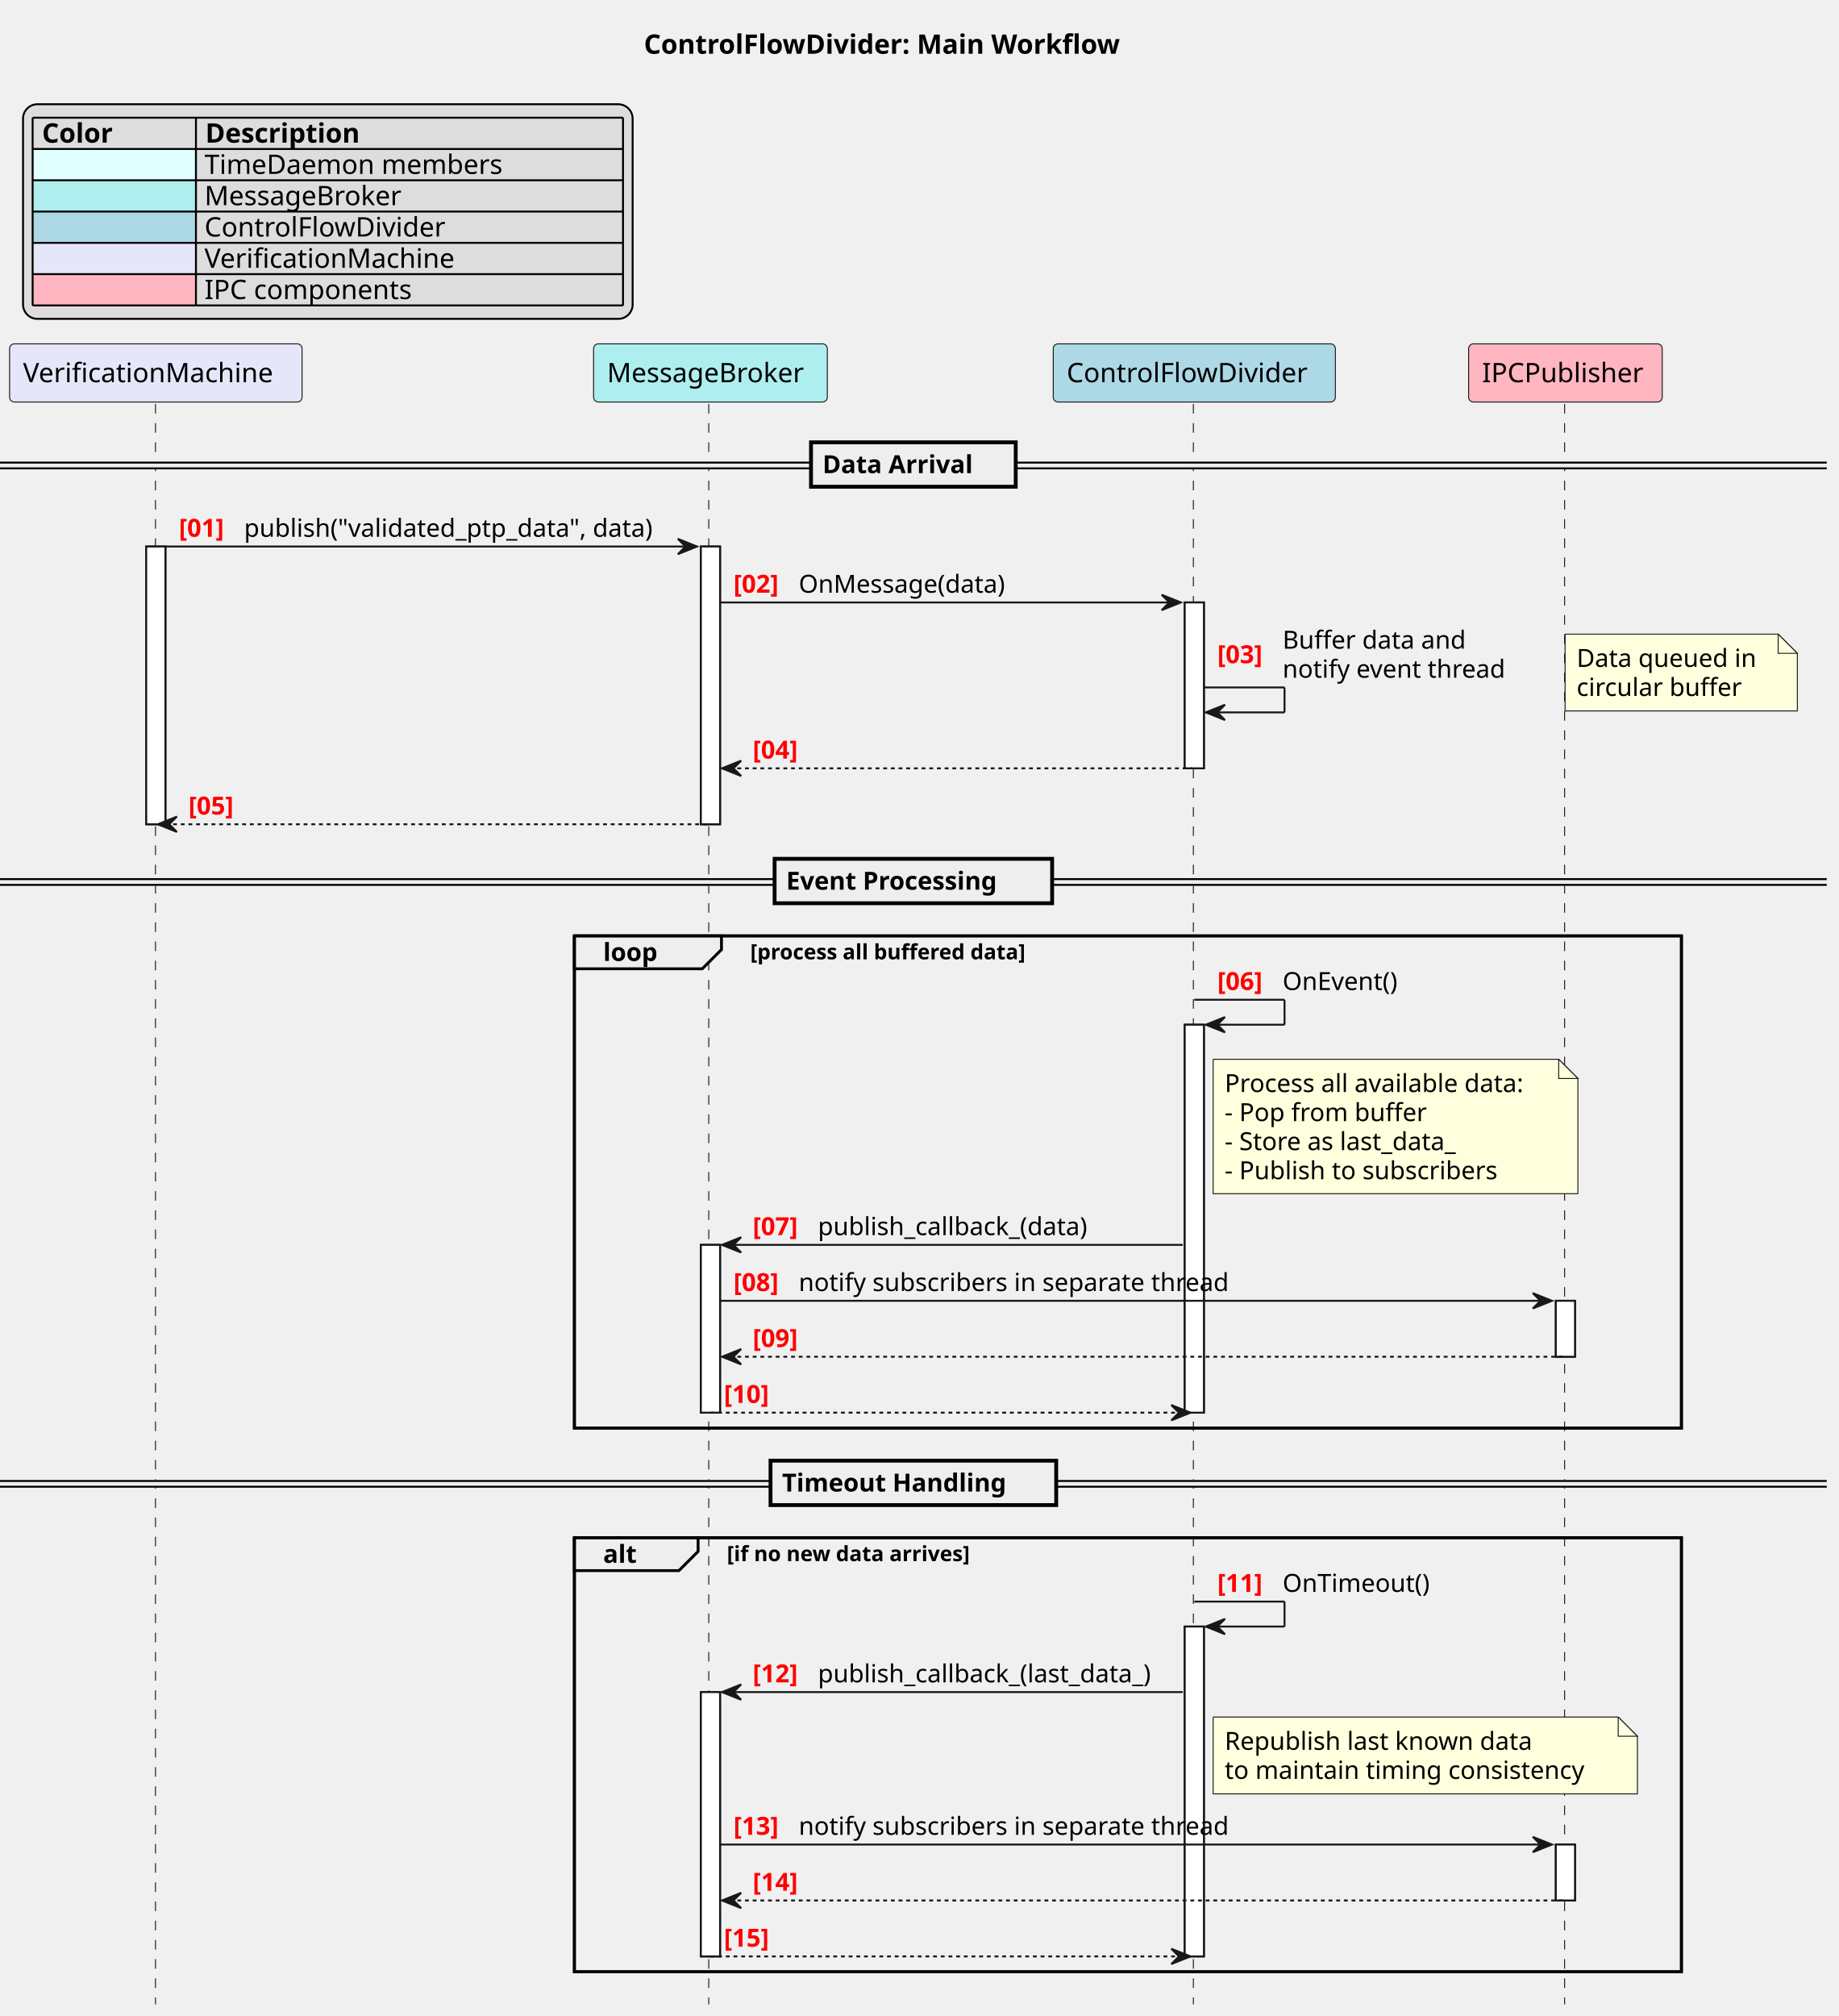
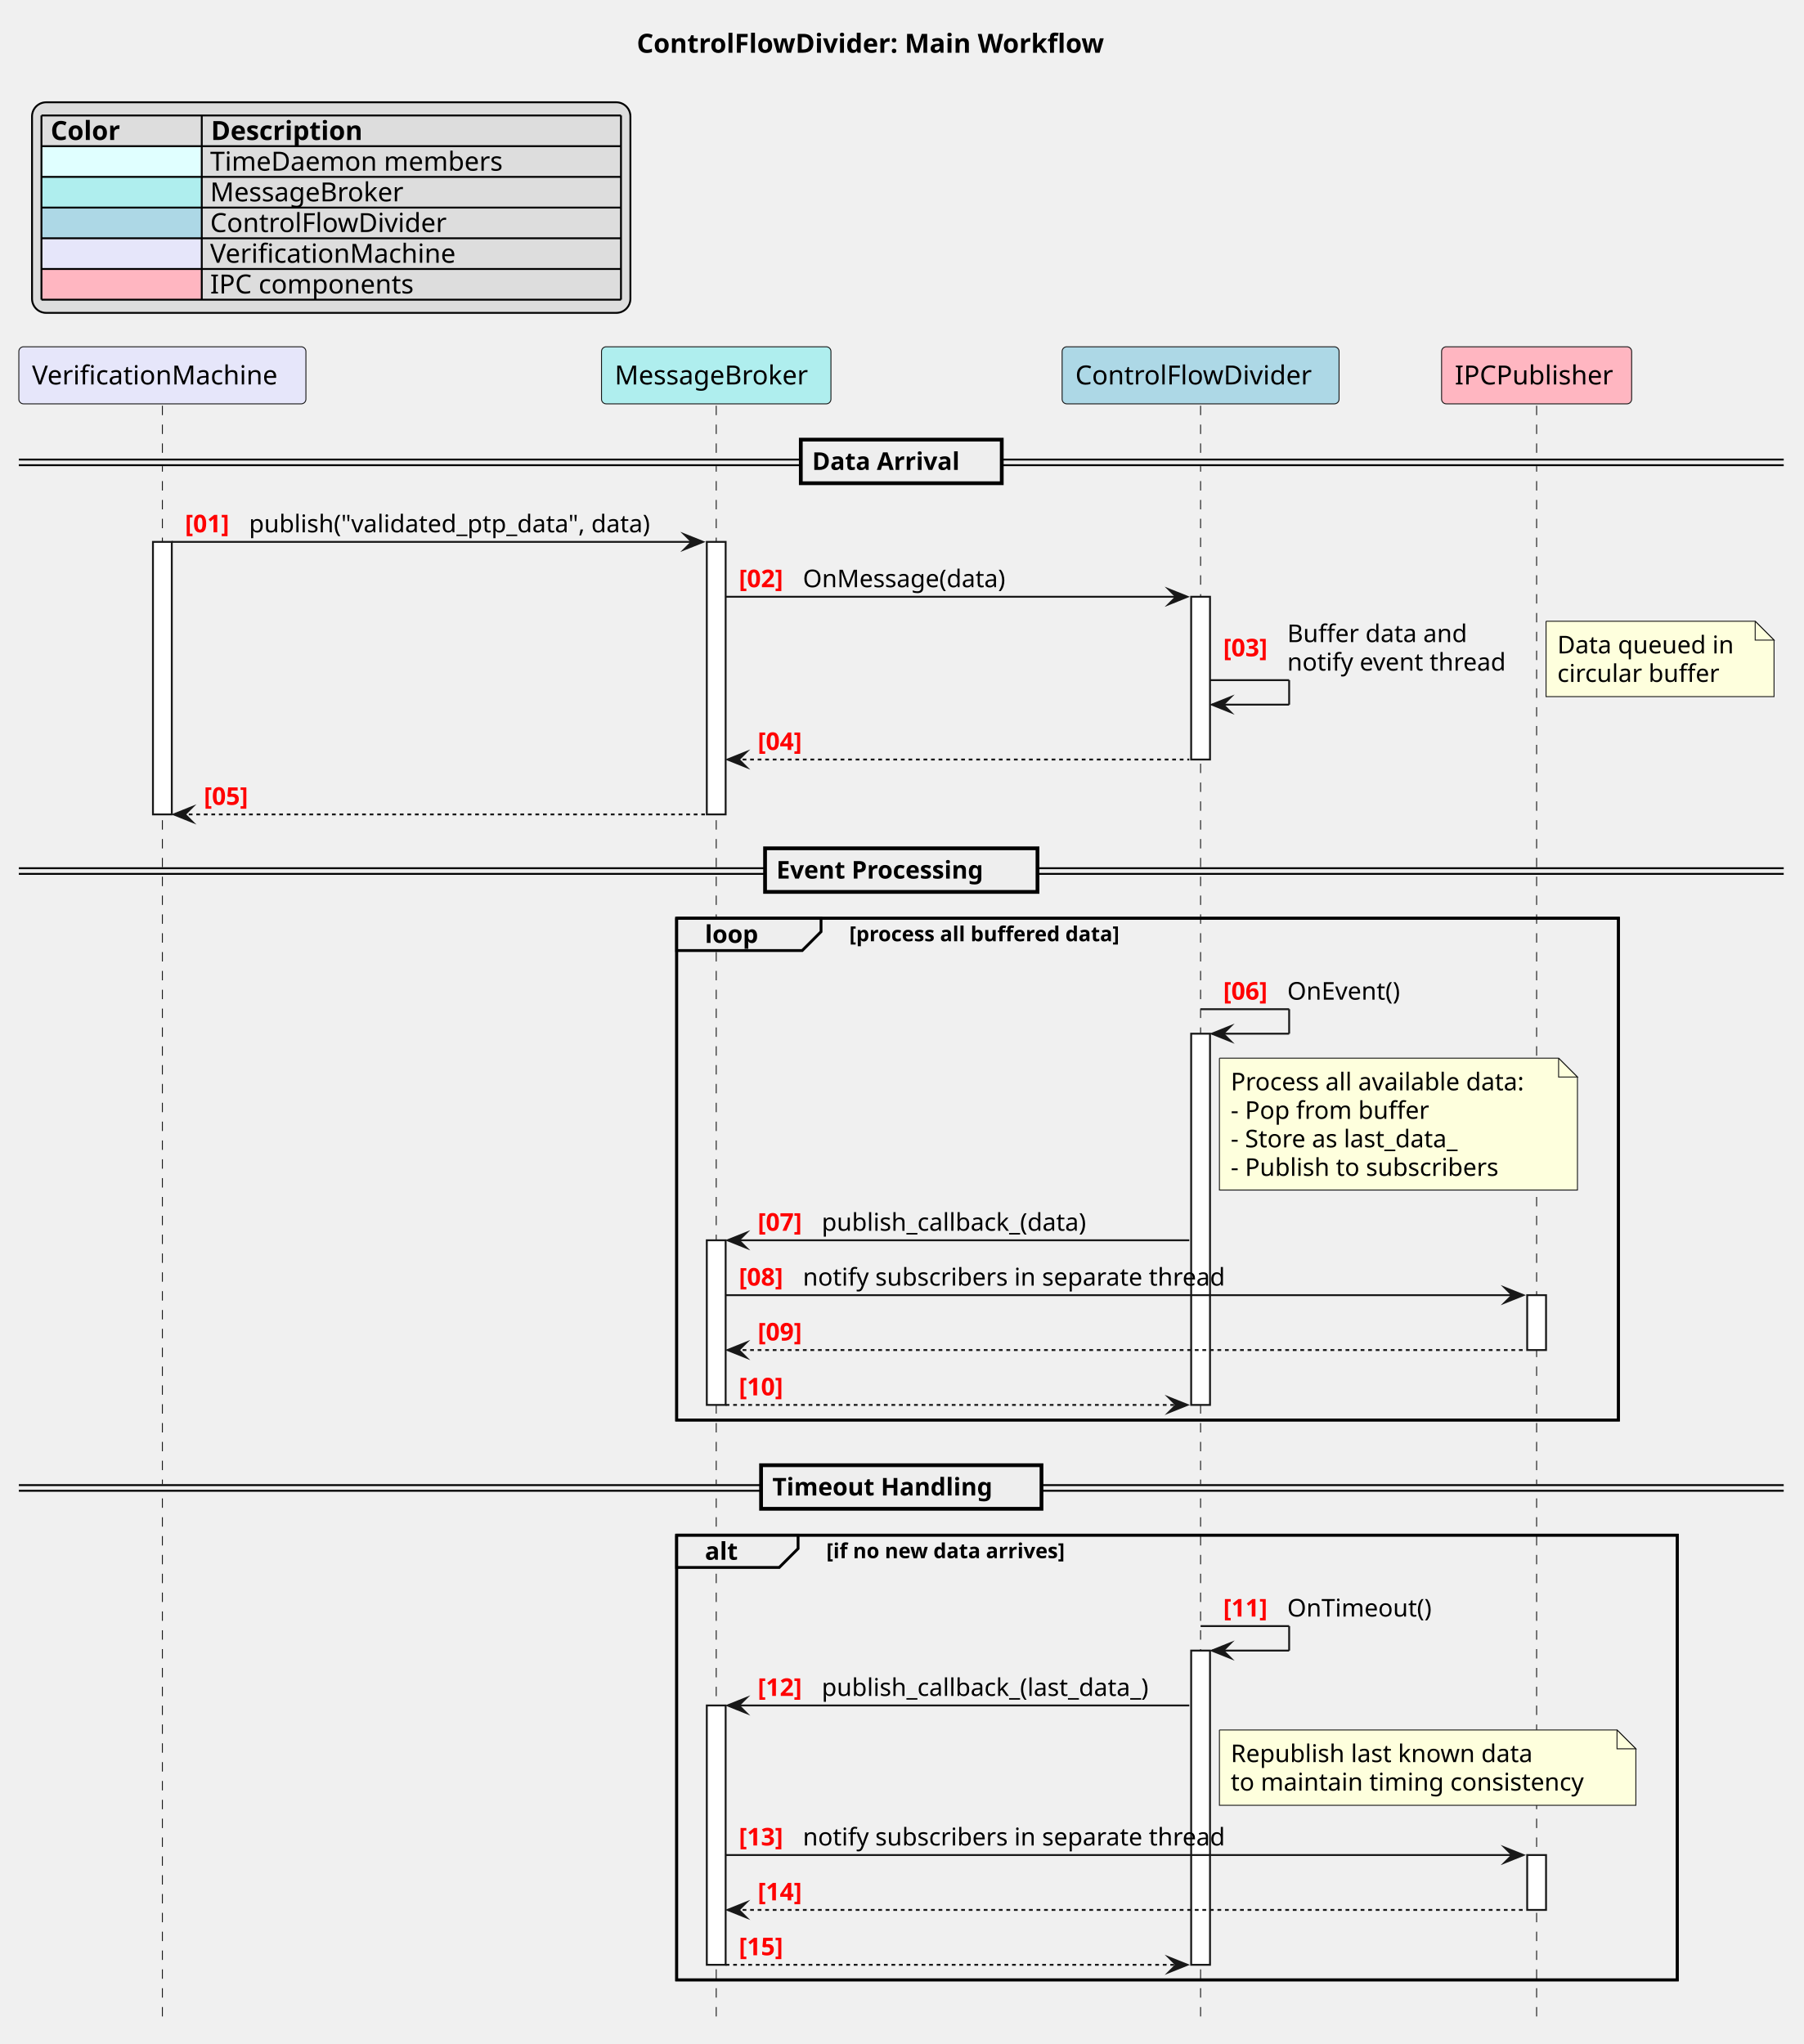
- <svg xmlns="http://www.w3.org/2000/svg" contentStyleType="text/css" data-diagram-type="SEQUENCE" height="1050px" preserveAspectRatio="none" style="width:958px;height:1050px;background:#FFFFFF;" version="1.1" viewBox="0 0 958 1050" width="958px" zoomAndPan="magnify">
+ <svg xmlns="http://www.w3.org/2000/svg" version="1.1" data-diagram-type="SEQUENCE" style="width:957px;height:1085px;background:#FFFFFF;" width="957px" height="1085px" viewBox="0 0 957 1085" zoomAndPan="magnify" preserveAspectRatio="none" contentStyleType="text/css">
  <defs />
-   <g>
-     <text fill="#000000" font-family="sans-serif" font-size="14" font-weight="bold" lengthAdjust="spacing" textLength="279.761" x="335.437" y="27.995">ControlFlowDivider: Main Workflow</text>
-     <g>
-       <rect fill="#FFFFFF" height="144.664" style="stroke:#181818;stroke-width:1;" width="10" x="76.176" y="284.641" />
-     </g>
-     <g>
-       <rect fill="#FFFFFF" height="144.664" style="stroke:#181818;stroke-width:1;" width="10" x="365.109" y="284.641" />
-     </g>
-     <g>
-       <rect fill="#FFFFFF" height="87.398" style="stroke:#181818;stroke-width:1;" width="10" x="365.109" y="648.367" />
-     </g>
-     <g>
-       <rect fill="#FFFFFF" height="137.664" style="stroke:#181818;stroke-width:1;" width="10" x="365.109" y="881.297" />
-     </g>
-     <g>
-       <rect fill="#FFFFFF" height="86.398" style="stroke:#181818;stroke-width:1;" width="10" x="617.167" y="313.773" />
-     </g>
-     <g>
-       <rect fill="#FFFFFF" height="202.062" style="stroke:#181818;stroke-width:1;" width="10" x="617.167" y="533.703" />
-     </g>
-     <g>
-       <rect fill="#FFFFFF" height="171.797" style="stroke:#181818;stroke-width:1;" width="10" x="617.167" y="847.164" />
-     </g>
-     <g>
-       <rect fill="#FFFFFF" height="29.133" style="stroke:#181818;stroke-width:1;" width="10" x="810.5" y="677.5" />
-     </g>
-     <g>
-       <rect fill="#FFFFFF" height="29.133" style="stroke:#181818;stroke-width:1;" width="10" x="810.5" y="960.695" />
-     </g>
-     <rect fill="transparent" height="256.328" style="stroke:#000000;stroke-width:1.5;" width="576.704" x="299.228" y="487.438" />
-     <rect fill="transparent" height="226.062" style="stroke:#000000;stroke-width:1.5;" width="576.704" x="299.228" y="800.898" />
-     <g>
-       <rect fill="transparent" height="833.586" width="8" x="77.176" y="210.375" />
-       <line style="stroke:#181818;stroke-width:0.5;stroke-dasharray:5.0,5.0;" x1="81" x2="81" y1="210.375" y2="1043.961" />
-     </g>
-     <g>
-       <rect fill="transparent" height="833.586" width="8" x="366.109" y="210.375" />
-       <line style="stroke:#181818;stroke-width:0.5;stroke-dasharray:5.0,5.0;" x1="369.228" x2="369.228" y1="210.375" y2="1043.961" />
-     </g>
-     <g>
-       <rect fill="transparent" height="833.586" width="8" x="618.167" y="210.375" />
-       <line style="stroke:#181818;stroke-width:0.5;stroke-dasharray:5.0,5.0;" x1="621.681" x2="621.681" y1="210.375" y2="1043.961" />
-     </g>
-     <g>
-       <rect fill="transparent" height="833.586" width="8" x="811.5" y="210.375" />
-       <line style="stroke:#181818;stroke-width:0.5;stroke-dasharray:5.0,5.0;" x1="815.068" x2="815.068" y1="210.375" y2="1043.961" />
-     </g>
-     <rect fill="#E6E6FA" height="30.297" rx="2.5" ry="2.5" style="stroke:#181818;stroke-width:0.5;" width="152.352" x="5" y="179.078" />
-     <text fill="#000000" font-family="sans-serif" font-size="14" lengthAdjust="spacing" textLength="138.352" x="12" y="199.073">VerificationMachine</text>
-     <rect fill="#AFEEEE" height="30.297" rx="2.5" ry="2.5" style="stroke:#181818;stroke-width:0.5;" width="121.762" x="309.228" y="179.078" />
-     <text fill="#000000" font-family="sans-serif" font-size="14" lengthAdjust="spacing" textLength="107.762" x="316.228" y="199.073">MessageBroker</text>
-     <rect fill="#ADD8E6" height="30.297" rx="2.5" ry="2.5" style="stroke:#181818;stroke-width:0.5;" width="146.973" x="548.681" y="179.078" />
-     <text fill="#000000" font-family="sans-serif" font-size="14" lengthAdjust="spacing" textLength="132.973" x="555.681" y="199.073">ControlFlowDivider</text>
-     <rect fill="#FFB6C1" height="30.297" rx="2.5" ry="2.5" style="stroke:#181818;stroke-width:0.5;" width="100.864" x="765.068" y="179.078" />
-     <text fill="#000000" font-family="sans-serif" font-size="14" lengthAdjust="spacing" textLength="86.864" x="772.068" y="199.073">IPCPublisher</text>
-     <g>
-       <rect fill="#FFFFFF" height="144.664" style="stroke:#181818;stroke-width:1;" width="10" x="76.176" y="284.641" />
-     </g>
-     <g>
-       <rect fill="#FFFFFF" height="144.664" style="stroke:#181818;stroke-width:1;" width="10" x="365.109" y="284.641" />
-     </g>
-     <g>
-       <rect fill="#FFFFFF" height="87.398" style="stroke:#181818;stroke-width:1;" width="10" x="365.109" y="648.367" />
-     </g>
-     <g>
-       <rect fill="#FFFFFF" height="137.664" style="stroke:#181818;stroke-width:1;" width="10" x="365.109" y="881.297" />
-     </g>
-     <g>
-       <rect fill="#FFFFFF" height="86.398" style="stroke:#181818;stroke-width:1;" width="10" x="617.167" y="313.773" />
-     </g>
-     <g>
-       <rect fill="#FFFFFF" height="202.062" style="stroke:#181818;stroke-width:1;" width="10" x="617.167" y="533.703" />
-     </g>
-     <g>
-       <rect fill="#FFFFFF" height="171.797" style="stroke:#181818;stroke-width:1;" width="10" x="617.167" y="847.164" />
-     </g>
-     <g>
-       <rect fill="#FFFFFF" height="29.133" style="stroke:#181818;stroke-width:1;" width="10" x="810.5" y="677.5" />
-     </g>
-     <g>
-       <rect fill="#FFFFFF" height="29.133" style="stroke:#181818;stroke-width:1;" width="10" x="810.5" y="960.695" />
-     </g>
-     <rect fill="#EEEEEE" height="3" style="stroke:#EEEEEE;stroke-width:1;" width="951.635" x="0" y="240.941" />
-     <line style="stroke:#000000;stroke-width:1;" x1="0" x2="951.635" y1="240.941" y2="240.941" />
-     <line style="stroke:#000000;stroke-width:1;" x1="0" x2="951.635" y1="243.941" y2="243.941" />
-     <rect fill="#EEEEEE" height="23.133" style="stroke:#000000;stroke-width:2;" width="106.644" x="422.495" y="230.375" />
-     <text fill="#000000" font-family="sans-serif" font-size="13" font-weight="bold" lengthAdjust="spacing" textLength="88.118" x="428.495" y="246.442">Data Arrival</text>
-     <polygon fill="#181818" points="353.109,280.641,363.109,284.641,353.109,288.641,357.109,284.641" style="stroke:#181818;stroke-width:1;" />
-     <line style="stroke:#181818;stroke-width:1;" x1="86.176" x2="359.109" y1="284.641" y2="284.641" />
-     <text fill="#FF0000" font-family="sans-serif" font-size="13" font-weight="bold" lengthAdjust="spacing" textLength="29.974" x="93.176" y="279.575">[01]</text>
-     <text fill="#000000" font-family="sans-serif" font-size="13" lengthAdjust="spacing" textLength="230.959" x="127.15" y="279.575">publish("validated_ptp_data", data)</text>
-     <polygon fill="#181818" points="605.167,309.773,615.167,313.773,605.167,317.773,609.167,313.773" style="stroke:#181818;stroke-width:1;" />
-     <line style="stroke:#181818;stroke-width:1;" x1="375.109" x2="611.167" y1="313.773" y2="313.773" />
-     <text fill="#FF0000" font-family="sans-serif" font-size="13" font-weight="bold" lengthAdjust="spacing" textLength="29.974" x="382.109" y="308.707">[02]</text>
-     <text fill="#000000" font-family="sans-serif" font-size="13" lengthAdjust="spacing" textLength="114.874" x="416.083" y="308.707">OnMessage(data)</text>
-     <line style="stroke:#181818;stroke-width:1;" x1="627.167" x2="669.167" y1="358.039" y2="358.039" />
-     <line style="stroke:#181818;stroke-width:1;" x1="669.167" x2="669.167" y1="358.039" y2="371.039" />
-     <line style="stroke:#181818;stroke-width:1;" x1="628.167" x2="669.167" y1="371.039" y2="371.039" />
-     <polygon fill="#181818" points="638.167,367.039,628.167,371.039,638.167,375.039,634.167,371.039" style="stroke:#181818;stroke-width:1;" />
-     <text fill="#FF0000" font-family="sans-serif" font-size="13" font-weight="bold" lengthAdjust="spacing" textLength="29.974" x="634.167" y="345.407">[03]</text>
-     <text fill="#000000" font-family="sans-serif" font-size="13" lengthAdjust="spacing" textLength="101.658" x="668.141" y="337.84">Buffer data and</text>
-     <text fill="#000000" font-family="sans-serif" font-size="13" lengthAdjust="spacing" textLength="125.36" x="668.141" y="352.973">notify event thread</text>
-     <path d="M815.333,330.273 L815.333,370.273 L936.333,370.273 L936.333,340.273 L926.333,330.273 L815.333,330.273 " fill="#FEFFDD" style="stroke:#181818;stroke-width:0.5;" />
-     <path d="M926.333,330.273 L926.333,340.273 L936.333,340.273 L926.333,330.273 " fill="#FEFFDD" style="stroke:#181818;stroke-width:0.5;" />
-     <text fill="#000000" font-family="sans-serif" font-size="13" lengthAdjust="spacing" textLength="100.134" x="821.333" y="347.34">Data queued in</text>
-     <text fill="#000000" font-family="sans-serif" font-size="13" lengthAdjust="spacing" textLength="91.533" x="821.333" y="362.473">circular buffer</text>
-     <polygon fill="#181818" points="386.109,396.172,376.109,400.172,386.109,404.172,382.109,400.172" style="stroke:#181818;stroke-width:1;" />
-     <line style="stroke:#181818;stroke-width:1;stroke-dasharray:2.0,2.0;" x1="380.109" x2="621.167" y1="400.172" y2="400.172" />
-     <text fill="#FF0000" font-family="sans-serif" font-size="13" font-weight="bold" lengthAdjust="spacing" textLength="29.974" x="392.109" y="395.106">[04]</text>
-     <text fill="#000000" font-family="sans-serif" font-size="13" lengthAdjust="spacing" textLength="4.132" x="426.083" y="395.106"> </text>
-     <polygon fill="#181818" points="92.176,425.305,82.176,429.305,92.176,433.305,88.176,429.305" style="stroke:#181818;stroke-width:1;" />
-     <line style="stroke:#181818;stroke-width:1;stroke-dasharray:2.0,2.0;" x1="86.176" x2="369.109" y1="429.305" y2="429.305" />
-     <text fill="#FF0000" font-family="sans-serif" font-size="13" font-weight="bold" lengthAdjust="spacing" textLength="29.974" x="98.176" y="424.239">[05]</text>
-     <text fill="#000000" font-family="sans-serif" font-size="13" lengthAdjust="spacing" textLength="4.132" x="132.15" y="424.239"> </text>
-     <rect fill="#EEEEEE" height="3" style="stroke:#EEEEEE;stroke-width:1;" width="951.635" x="0" y="457.871" />
-     <line style="stroke:#000000;stroke-width:1;" x1="0" x2="951.635" y1="457.871" y2="457.871" />
-     <line style="stroke:#000000;stroke-width:1;" x1="0" x2="951.635" y1="460.871" y2="460.871" />
-     <rect fill="#EEEEEE" height="23.133" style="stroke:#000000;stroke-width:2;" width="144.578" x="403.529" y="447.305" />
-     <text fill="#000000" font-family="sans-serif" font-size="13" font-weight="bold" lengthAdjust="spacing" textLength="126.052" x="409.529" y="463.372">Event Processing</text>
-     <path d="M299.228,487.438 L375.853,487.438 L375.853,494.57 L365.853,504.57 L299.228,504.57 L299.228,487.438 " fill="#EEEEEE" style="stroke:#000000;stroke-width:1.5;" />
-     <rect fill="transparent" height="256.328" style="stroke:#000000;stroke-width:1.5;" width="576.704" x="299.228" y="487.438" />
-     <text fill="#000000" font-family="sans-serif" font-size="13" font-weight="bold" lengthAdjust="spacing" textLength="31.624" x="314.228" y="500.504">loop</text>
-     <text fill="#000000" font-family="sans-serif" font-size="11" font-weight="bold" lengthAdjust="spacing" textLength="165.913" x="390.853" y="499.648">[process all buffered data]</text>
-     <line style="stroke:#181818;stroke-width:1;" x1="622.167" x2="669.167" y1="520.703" y2="520.703" />
-     <line style="stroke:#181818;stroke-width:1;" x1="669.167" x2="669.167" y1="520.703" y2="533.703" />
-     <line style="stroke:#181818;stroke-width:1;" x1="628.167" x2="669.167" y1="533.703" y2="533.703" />
-     <polygon fill="#181818" points="638.167,529.703,628.167,533.703,638.167,537.703,634.167,533.703" style="stroke:#181818;stroke-width:1;" />
-     <text fill="#FF0000" font-family="sans-serif" font-size="13" font-weight="bold" lengthAdjust="spacing" textLength="29.974" x="634.167" y="515.637">[06]</text>
-     <text fill="#000000" font-family="sans-serif" font-size="13" lengthAdjust="spacing" textLength="65.857" x="668.141" y="515.637">OnEvent()</text>
-     <path d="M632,551.703 L632,621.703 L822,621.703 L822,561.703 L812,551.703 L632,551.703 " fill="#FEFFDD" style="stroke:#181818;stroke-width:0.5;" />
-     <path d="M812,551.703 L812,561.703 L822,561.703 L812,551.703 " fill="#FEFFDD" style="stroke:#181818;stroke-width:0.5;" />
-     <text fill="#000000" font-family="sans-serif" font-size="13" lengthAdjust="spacing" textLength="169.755" x="638" y="568.77">Process all available data:</text>
-     <text fill="#000000" font-family="sans-serif" font-size="13" lengthAdjust="spacing" textLength="110.659" x="638" y="583.903">- Pop from buffer</text>
-     <text fill="#000000" font-family="sans-serif" font-size="13" lengthAdjust="spacing" textLength="132.203" x="638" y="599.036">- Store as last_data_</text>
-     <text fill="#000000" font-family="sans-serif" font-size="13" lengthAdjust="spacing" textLength="151.214" x="638" y="614.168">- Publish to subscribers</text>
-     <polygon fill="#181818" points="386.109,644.367,376.109,648.367,386.109,652.367,382.109,648.367" style="stroke:#181818;stroke-width:1;" />
-     <line style="stroke:#181818;stroke-width:1;" x1="380.109" x2="616.167" y1="648.367" y2="648.367" />
-     <text fill="#FF0000" font-family="sans-serif" font-size="13" font-weight="bold" lengthAdjust="spacing" textLength="29.974" x="392.109" y="643.301">[07]</text>
-     <text fill="#000000" font-family="sans-serif" font-size="13" lengthAdjust="spacing" textLength="152.636" x="426.083" y="643.301">publish_callback_(data)</text>
-     <polygon fill="#181818" points="798.5,673.5,808.5,677.5,798.5,681.5,802.5,677.5" style="stroke:#181818;stroke-width:1;" />
-     <line style="stroke:#181818;stroke-width:1;" x1="375.109" x2="804.5" y1="677.5" y2="677.5" />
-     <text fill="#FF0000" font-family="sans-serif" font-size="13" font-weight="bold" lengthAdjust="spacing" textLength="29.974" x="382.109" y="672.434">[08]</text>
-     <text fill="#000000" font-family="sans-serif" font-size="13" lengthAdjust="spacing" textLength="240.354" x="416.083" y="672.434">notify subscribers in separate thread</text>
-     <polygon fill="#181818" points="386.109,702.633,376.109,706.633,386.109,710.633,382.109,706.633" style="stroke:#181818;stroke-width:1;" />
-     <line style="stroke:#181818;stroke-width:1;stroke-dasharray:2.0,2.0;" x1="380.109" x2="814.5" y1="706.633" y2="706.633" />
-     <text fill="#FF0000" font-family="sans-serif" font-size="13" font-weight="bold" lengthAdjust="spacing" textLength="29.974" x="392.109" y="701.567">[09]</text>
-     <text fill="#000000" font-family="sans-serif" font-size="13" lengthAdjust="spacing" textLength="4.132" x="426.083" y="701.567"> </text>
-     <polygon fill="#181818" points="610.167,731.766,620.167,735.766,610.167,739.766,614.167,735.766" style="stroke:#181818;stroke-width:1;" />
-     <line style="stroke:#181818;stroke-width:1;stroke-dasharray:2.0,2.0;" x1="370.109" x2="616.167" y1="735.766" y2="735.766" />
-     <text fill="#FF0000" font-family="sans-serif" font-size="13" font-weight="bold" lengthAdjust="spacing" textLength="29.974" x="377.109" y="730.7">[10]</text>
-     <text fill="#000000" font-family="sans-serif" font-size="13" lengthAdjust="spacing" textLength="4.132" x="411.083" y="730.7"> </text>
-     <rect fill="#EEEEEE" height="3" style="stroke:#EEEEEE;stroke-width:1;" width="951.635" x="0" y="771.332" />
-     <line style="stroke:#000000;stroke-width:1;" x1="0" x2="951.635" y1="771.332" y2="771.332" />
-     <line style="stroke:#000000;stroke-width:1;" x1="0" x2="951.635" y1="774.332" y2="774.332" />
-     <rect fill="#EEEEEE" height="23.133" style="stroke:#000000;stroke-width:2;" width="148.824" x="401.405" y="760.766" />
-     <text fill="#000000" font-family="sans-serif" font-size="13" font-weight="bold" lengthAdjust="spacing" textLength="130.298" x="407.405" y="776.832">Timeout Handling</text>
-     <path d="M299.228,800.898 L363.671,800.898 L363.671,808.031 L353.671,818.031 L299.228,818.031 L299.228,800.898 " fill="#EEEEEE" style="stroke:#000000;stroke-width:1.5;" />
-     <rect fill="transparent" height="226.062" style="stroke:#000000;stroke-width:1.5;" width="576.704" x="299.228" y="800.898" />
-     <text fill="#000000" font-family="sans-serif" font-size="13" font-weight="bold" lengthAdjust="spacing" textLength="19.443" x="314.228" y="813.965">alt</text>
-     <text fill="#000000" font-family="sans-serif" font-size="11" font-weight="bold" lengthAdjust="spacing" textLength="145.97" x="378.671" y="813.109">[if no new data arrives]</text>
-     <line style="stroke:#181818;stroke-width:1;" x1="622.167" x2="669.167" y1="834.164" y2="834.164" />
-     <line style="stroke:#181818;stroke-width:1;" x1="669.167" x2="669.167" y1="834.164" y2="847.164" />
-     <line style="stroke:#181818;stroke-width:1;" x1="628.167" x2="669.167" y1="847.164" y2="847.164" />
-     <polygon fill="#181818" points="638.167,843.164,628.167,847.164,638.167,851.164,634.167,847.164" style="stroke:#181818;stroke-width:1;" />
-     <text fill="#FF0000" font-family="sans-serif" font-size="13" font-weight="bold" lengthAdjust="spacing" textLength="29.974" x="634.167" y="829.098">[11]</text>
-     <text fill="#000000" font-family="sans-serif" font-size="13" lengthAdjust="spacing" textLength="82.12" x="668.141" y="829.098">OnTimeout()</text>
-     <polygon fill="#181818" points="386.109,877.297,376.109,881.297,386.109,885.297,382.109,881.297" style="stroke:#181818;stroke-width:1;" />
-     <line style="stroke:#181818;stroke-width:1;" x1="380.109" x2="616.167" y1="881.297" y2="881.297" />
-     <text fill="#FF0000" font-family="sans-serif" font-size="13" font-weight="bold" lengthAdjust="spacing" textLength="29.974" x="392.109" y="876.231">[12]</text>
-     <text fill="#000000" font-family="sans-serif" font-size="13" lengthAdjust="spacing" textLength="189.084" x="426.083" y="876.231">publish_callback_(last_data_)</text>
-     <path d="M632,894.297 L632,934.297 L853,934.297 L853,904.297 L843,894.297 L632,894.297 " fill="#FEFFDD" style="stroke:#181818;stroke-width:0.5;" />
-     <path d="M843,894.297 L843,904.297 L853,904.297 L843,894.297 " fill="#FEFFDD" style="stroke:#181818;stroke-width:0.5;" />
-     <text fill="#000000" font-family="sans-serif" font-size="13" lengthAdjust="spacing" textLength="171.73" x="638" y="911.364">Republish last known data</text>
-     <text fill="#000000" font-family="sans-serif" font-size="13" lengthAdjust="spacing" textLength="200.992" x="638" y="926.497">to maintain timing consistency</text>
-     <polygon fill="#181818" points="798.5,956.695,808.5,960.695,798.5,964.695,802.5,960.695" style="stroke:#181818;stroke-width:1;" />
-     <line style="stroke:#181818;stroke-width:1;" x1="375.109" x2="804.5" y1="960.695" y2="960.695" />
-     <text fill="#FF0000" font-family="sans-serif" font-size="13" font-weight="bold" lengthAdjust="spacing" textLength="29.974" x="382.109" y="955.629">[13]</text>
-     <text fill="#000000" font-family="sans-serif" font-size="13" lengthAdjust="spacing" textLength="240.354" x="416.083" y="955.629">notify subscribers in separate thread</text>
-     <polygon fill="#181818" points="386.109,985.828,376.109,989.828,386.109,993.828,382.109,989.828" style="stroke:#181818;stroke-width:1;" />
-     <line style="stroke:#181818;stroke-width:1;stroke-dasharray:2.0,2.0;" x1="380.109" x2="814.5" y1="989.828" y2="989.828" />
-     <text fill="#FF0000" font-family="sans-serif" font-size="13" font-weight="bold" lengthAdjust="spacing" textLength="29.974" x="392.109" y="984.762">[14]</text>
-     <text fill="#000000" font-family="sans-serif" font-size="13" lengthAdjust="spacing" textLength="4.132" x="426.083" y="984.762"> </text>
-     <polygon fill="#181818" points="610.167,1014.961,620.167,1018.961,610.167,1022.961,614.167,1018.961" style="stroke:#181818;stroke-width:1;" />
-     <line style="stroke:#181818;stroke-width:1;stroke-dasharray:2.0,2.0;" x1="370.109" x2="616.167" y1="1018.961" y2="1018.961" />
-     <text fill="#FF0000" font-family="sans-serif" font-size="13" font-weight="bold" lengthAdjust="spacing" textLength="29.974" x="377.109" y="1013.895">[15]</text>
-     <text fill="#000000" font-family="sans-serif" font-size="13" lengthAdjust="spacing" textLength="4.132" x="411.083" y="1013.895"> </text>
-     <rect fill="#DDDDDD" height="111.781" id="_legend" rx="7.5" ry="7.5" style="stroke:#000000;stroke-width:1;" width="317.562" x="12" y="54.297" />
-     <text fill="#000000" font-family="sans-serif" font-size="14" font-weight="bold" lengthAdjust="spacing" textLength="41.214" x="21.874" y="74.292">Color</text>
-     <text fill="#000000" font-family="sans-serif" font-size="14" font-weight="bold" lengthAdjust="spacing" textLength="90.549" x="106.954" y="74.292">Description</text>
-     <rect fill="#E0FFFF" height="16.297" style="stroke:transparent;stroke-width:1;" width="85.08" x="17" y="77.594" />
-     <text fill="#000000" font-family="sans-serif" font-size="14" lengthAdjust="spacing" textLength="13.351" x="17" y="90.589">   </text>
-     <text fill="#000000" font-family="sans-serif" font-size="14" lengthAdjust="spacing" textLength="164.63" x="106.53" y="90.589">TimeDaemon members</text>
-     <rect fill="#AFEEEE" height="16.297" style="stroke:transparent;stroke-width:1;" width="85.08" x="17" y="93.891" />
-     <text fill="#000000" font-family="sans-serif" font-size="14" lengthAdjust="spacing" textLength="4.45" x="17" y="106.886"> </text>
-     <text fill="#000000" font-family="sans-serif" font-size="14" lengthAdjust="spacing" textLength="107.762" x="106.53" y="106.886">MessageBroker</text>
-     <rect fill="#ADD8E6" height="16.297" style="stroke:transparent;stroke-width:1;" width="85.08" x="17" y="110.188" />
-     <text fill="#000000" font-family="sans-serif" font-size="14" lengthAdjust="spacing" textLength="13.351" x="17" y="123.183">   </text>
-     <text fill="#000000" font-family="sans-serif" font-size="14" lengthAdjust="spacing" textLength="132.973" x="106.53" y="123.183">ControlFlowDivider</text>
-     <rect fill="#E6E6FA" height="16.297" style="stroke:transparent;stroke-width:1;" width="85.08" x="17" y="126.484" />
-     <text fill="#000000" font-family="sans-serif" font-size="14" lengthAdjust="spacing" textLength="17.801" x="17" y="139.48">    </text>
-     <text fill="#000000" font-family="sans-serif" font-size="14" lengthAdjust="spacing" textLength="138.352" x="106.53" y="139.48">VerificationMachine</text>
-     <rect fill="#FFB6C1" height="16.297" style="stroke:transparent;stroke-width:1;" width="85.08" x="17" y="142.781" />
-     <text fill="#000000" font-family="sans-serif" font-size="14" lengthAdjust="spacing" textLength="13.351" x="17" y="155.776">   </text>
-     <text fill="#000000" font-family="sans-serif" font-size="14" lengthAdjust="spacing" textLength="113.292" x="106.53" y="155.776">IPC components</text>
-     <line style="stroke:#000000;stroke-width:1;" x1="17" x2="324.562" y1="61.297" y2="61.297" />
-     <line style="stroke:#000000;stroke-width:1;" x1="17" x2="324.562" y1="77.594" y2="77.594" />
-     <line style="stroke:#000000;stroke-width:1;" x1="17" x2="324.562" y1="93.891" y2="93.891" />
-     <line style="stroke:#000000;stroke-width:1;" x1="17" x2="324.562" y1="110.188" y2="110.188" />
-     <line style="stroke:#000000;stroke-width:1;" x1="17" x2="324.562" y1="126.484" y2="126.484" />
-     <line style="stroke:#000000;stroke-width:1;" x1="17" x2="324.562" y1="142.781" y2="142.781" />
-     <line style="stroke:#000000;stroke-width:1;" x1="17" x2="324.562" y1="159.078" y2="159.078" />
-     <line style="stroke:#000000;stroke-width:1;" x1="17" x2="17" y1="61.297" y2="159.078" />
-     <line style="stroke:#000000;stroke-width:1;" x1="102.08" x2="102.08" y1="61.297" y2="159.078" />
-     <line style="stroke:#000000;stroke-width:1;" x1="324.562" x2="324.562" y1="61.297" y2="159.078" />
+   <g font-family="sans-serif" lengthAdjust="spacing">
+     <g class="title" data-source-line="2">
+       <text x="337.937" y="27.995" fill="#000" font-size="14" textLength="279.761" font-weight="700">ControlFlowDivider: Main Workflow</text>
+     </g>
+     <g class="legend" data-source-line="8">
+       <rect x="17" y="54.297" width="317.563" height="111.781" fill="#DDD" style="stroke:#000;stroke-width:1;" rx="7.5" ry="7.5" />
+       <text x="26.874" y="74.292" fill="#000" font-size="14" textLength="41.214" font-weight="700">Color</text>
+       <text x="111.954" y="74.292" fill="#000" font-size="14" textLength="90.549" font-weight="700">Description</text>
+       <rect x="22" y="77.594" width="85.08" height="16.297" fill="#E0FFFF" style="stroke:none;" />
+       <text x="22" y="90.589" fill="#000" font-size="14" textLength="13.351">   </text>
+       <text x="111.53" y="90.589" fill="#000" font-size="14" textLength="164.63">TimeDaemon members</text>
+       <rect x="22" y="93.891" width="85.08" height="16.297" fill="#AFEEEE" style="stroke:none;" />
+       <text x="22" y="106.886" fill="#000" font-size="14"> </text>
+       <text x="111.53" y="106.886" fill="#000" font-size="14" textLength="107.762">MessageBroker</text>
+       <rect x="22" y="110.188" width="85.08" height="16.297" fill="#ADD8E6" style="stroke:none;" />
+       <text x="22" y="123.183" fill="#000" font-size="14" textLength="13.351">   </text>
+       <text x="111.53" y="123.183" fill="#000" font-size="14" textLength="132.973">ControlFlowDivider</text>
+       <rect x="22" y="126.484" width="85.08" height="16.297" fill="#E6E6FA" style="stroke:none;" />
+       <text x="22" y="139.479" fill="#000" font-size="14" textLength="17.801">    </text>
+       <text x="111.53" y="139.479" fill="#000" font-size="14" textLength="138.353">VerificationMachine</text>
+       <rect x="22" y="142.781" width="85.08" height="16.297" fill="#FFB6C1" style="stroke:none;" />
+       <text x="22" y="155.776" fill="#000" font-size="14" textLength="13.351">   </text>
+       <text x="111.53" y="155.776" fill="#000" font-size="14" textLength="113.292">IPC components</text>
+       <line x1="22" y1="61.297" x2="329.563" y2="61.297" style="stroke:#000;stroke-width:1;" />
+       <line x1="22" y1="77.594" x2="329.563" y2="77.594" style="stroke:#000;stroke-width:1;" />
+       <line x1="22" y1="93.891" x2="329.563" y2="93.891" style="stroke:#000;stroke-width:1;" />
+       <line x1="22" y1="110.188" x2="329.563" y2="110.188" style="stroke:#000;stroke-width:1;" />
+       <line x1="22" y1="126.484" x2="329.563" y2="126.484" style="stroke:#000;stroke-width:1;" />
+       <line x1="22" y1="142.781" x2="329.563" y2="142.781" style="stroke:#000;stroke-width:1;" />
+       <line x1="22" y1="159.078" x2="329.563" y2="159.078" style="stroke:#000;stroke-width:1;" />
+       <line x1="22" y1="61.297" x2="22" y2="159.078" style="stroke:#000;stroke-width:1;" />
+       <line x1="107.08" y1="61.297" x2="107.08" y2="159.078" style="stroke:#000;stroke-width:1;" />
+       <line x1="329.563" y1="61.297" x2="329.563" y2="159.078" style="stroke:#000;stroke-width:1;" />
+     </g>
+     <rect x="359.109" y="487.438" width="499.813" height="266.328" fill="none" style="stroke:#000;stroke-width:1.5;" />
+     <rect x="359.109" y="814.898" width="531.05" height="236.063" fill="none" style="stroke:#000;stroke-width:1.5;" />
+     <g class="participant-lifeline" data-qualified-name="vm" data-entity-uid="part1" id="part1-lifeline" data-source-line="17">
+       <g>
+         <rect x="82.676" y="215.375" width="8" height="859.586" fill="#000" fill-opacity="0" />
+         <line x1="86.176" y1="215.375" x2="86.176" y2="1074.961" style="stroke:#181818;stroke-width:0.5;stroke-dasharray:5,5;" />
+       </g>
+     </g>
+     <g>
+       <rect x="81.176" y="287.641" width="10" height="144.664" fill="#FFF" style="stroke:#181818;stroke-width:1;" />
+     </g>
+     <g class="participant-lifeline" data-qualified-name="broker" data-entity-uid="part2" id="part2-lifeline" data-source-line="18">
+       <g>
+         <rect x="376.609" y="215.375" width="8" height="859.586" fill="#000" fill-opacity="0" />
+         <line x1="380.109" y1="215.375" x2="380.109" y2="1074.961" style="stroke:#181818;stroke-width:0.5;stroke-dasharray:5,5;" />
+       </g>
+     </g>
+     <g>
+       <rect x="375.109" y="287.641" width="10" height="144.664" fill="#FFF" style="stroke:#181818;stroke-width:1;" />
+     </g>
+     <g>
+       <rect x="375.109" y="658.367" width="10" height="87.398" fill="#FFF" style="stroke:#181818;stroke-width:1;" />
+     </g>
+     <g>
+       <rect x="375.109" y="905.297" width="10" height="137.664" fill="#FFF" style="stroke:#181818;stroke-width:1;" />
+     </g>
+     <g class="participant-lifeline" data-qualified-name="cfd" data-entity-uid="part3" id="part3-lifeline" data-source-line="19">
+       <g>
+         <rect x="633.667" y="215.375" width="8" height="859.586" fill="#000" fill-opacity="0" />
+         <line x1="637.167" y1="215.375" x2="637.167" y2="1074.961" style="stroke:#181818;stroke-width:0.5;stroke-dasharray:5,5;" />
+       </g>
+     </g>
+     <g>
+       <rect x="632.167" y="316.773" width="10" height="86.398" fill="#FFF" style="stroke:#181818;stroke-width:1;" />
+     </g>
+     <g>
+       <rect x="632.167" y="548.703" width="10" height="197.063" fill="#FFF" style="stroke:#181818;stroke-width:1;" />
+     </g>
+     <g>
+       <rect x="632.167" y="876.164" width="10" height="166.797" fill="#FFF" style="stroke:#181818;stroke-width:1;" />
+     </g>
+     <g class="participant-lifeline" data-qualified-name="ipc" data-entity-uid="part4" id="part4-lifeline" data-source-line="20">
+       <g>
+         <rect x="812" y="215.375" width="8" height="859.586" fill="#000" fill-opacity="0" />
+         <line x1="815.5" y1="215.375" x2="815.5" y2="1074.961" style="stroke:#181818;stroke-width:0.5;stroke-dasharray:5,5;" />
+       </g>
+     </g>
+     <g>
+       <rect x="810.5" y="687.5" width="10" height="29.133" fill="#FFF" style="stroke:#181818;stroke-width:1;" />
+     </g>
+     <g>
+       <rect x="810.5" y="984.695" width="10" height="29.133" fill="#FFF" style="stroke:#181818;stroke-width:1;" />
+     </g>
+     <g class="participant participant-head" data-qualified-name="vm" data-entity-uid="part1" id="part1-head" data-source-line="17">
+       <rect x="10" y="184.078" width="152.353" height="30.297" fill="#E6E6FA" style="stroke:#181818;stroke-width:0.5;" rx="2.5" ry="2.5" />
+       <text x="17" y="204.073" fill="#000" font-size="14" textLength="138.353">VerificationMachine</text>
+     </g>
+     <g class="participant participant-head" data-qualified-name="broker" data-entity-uid="part2" id="part2-head" data-source-line="18">
+       <rect x="319.229" y="184.078" width="121.762" height="30.297" fill="#AFEEEE" style="stroke:#181818;stroke-width:0.5;" rx="2.5" ry="2.5" />
+       <text x="326.229" y="204.073" fill="#000" font-size="14" textLength="107.762">MessageBroker</text>
+     </g>
+     <g class="participant participant-head" data-qualified-name="cfd" data-entity-uid="part3" id="part3-head" data-source-line="19">
+       <rect x="563.681" y="184.078" width="146.973" height="30.297" fill="#ADD8E6" style="stroke:#181818;stroke-width:0.5;" rx="2.5" ry="2.5" />
+       <text x="570.681" y="204.073" fill="#000" font-size="14" textLength="132.973">ControlFlowDivider</text>
+     </g>
+     <g class="participant participant-head" data-qualified-name="ipc" data-entity-uid="part4" id="part4-head" data-source-line="20">
+       <rect x="765.068" y="184.078" width="100.864" height="30.297" fill="#FFB6C1" style="stroke:#181818;stroke-width:0.5;" rx="2.5" ry="2.5" />
+       <text x="772.068" y="204.073" fill="#000" font-size="14" textLength="86.864">IPCPublisher</text>
+     </g>
+     <rect x="10" y="243.941" width="936.635" height="3" fill="#EEE" style="stroke:#EEE;stroke-width:1;" />
+     <line x1="10" y1="243.941" x2="946.635" y2="243.941" style="stroke:#000;stroke-width:1;" />
+     <line x1="10" y1="246.941" x2="946.635" y2="246.941" style="stroke:#000;stroke-width:1;" />
+     <rect x="424.995" y="233.375" width="106.644" height="23.133" fill="#EEE" style="stroke:#000;stroke-width:2;" />
+     <text x="430.995" y="249.442" fill="#000" font-size="13" textLength="88.118" font-weight="700">Data Arrival</text>
+     <g class="message" data-entity-1="part1" data-entity-2="part2" id="msg1" data-source-line="24">
+       <polygon points="363.109,283.641,373.109,287.641,363.109,291.641,367.109,287.641" fill="#181818" style="stroke:#181818;stroke-width:1;stroke-linejoin:miter;stroke-miterlimit:10;" />
+       <line x1="91.176" y1="287.641" x2="369.109" y2="287.641" style="stroke:#181818;stroke-width:1;" />
+       <text x="98.176" y="282.575" fill="#F00" font-size="13" textLength="29.974" font-weight="700">[01]</text>
+       <text x="132.15" y="282.575" fill="#000" font-size="13" textLength="230.959">publish("validated_ptp_data", data)</text>
+     </g>
+     <g class="message" data-entity-1="part2" data-entity-2="part3" id="msg2" data-source-line="27">
+       <polygon points="620.167,312.773,630.167,316.773,620.167,320.773,624.167,316.773" fill="#181818" style="stroke:#181818;stroke-width:1;stroke-linejoin:miter;stroke-miterlimit:10;" />
+       <line x1="385.109" y1="316.773" x2="626.167" y2="316.773" style="stroke:#181818;stroke-width:1;" />
+       <text x="392.109" y="311.708" fill="#F00" font-size="13" textLength="29.974" font-weight="700">[02]</text>
+       <text x="426.083" y="311.708" fill="#000" font-size="13" textLength="114.874">OnMessage(data)</text>
+     </g>
+     <g class="message" data-entity-1="part3" data-entity-2="part3" id="msg3" data-source-line="30">
+       <line x1="642.167" y1="361.039" x2="684.167" y2="361.039" style="stroke:#181818;stroke-width:1;" />
+       <line x1="684.167" y1="361.039" x2="684.167" y2="374.039" style="stroke:#181818;stroke-width:1;" />
+       <line x1="643.167" y1="374.039" x2="684.167" y2="374.039" style="stroke:#181818;stroke-width:1;" />
+       <polygon points="653.167,370.039,643.167,374.039,653.167,378.039,649.167,374.039" fill="#181818" style="stroke:#181818;stroke-width:1;stroke-linejoin:miter;stroke-miterlimit:10;" />
+       <text x="649.167" y="348.407" fill="#F00" font-size="13" textLength="29.974" font-weight="700">[03]</text>
+       <text x="683.141" y="340.84" fill="#000" font-size="13" textLength="101.658">Buffer data and</text>
+       <text x="683.141" y="355.973" fill="#000" font-size="13" textLength="125.36">notify event thread</text>
+     </g>
+     <path d="M820.5,329.773 L820.5,369.773 L941.5,369.773 L941.5,339.773 L931.5,329.773 L820.5,329.773" style="stroke:#181818;stroke-width:0.5;" fill="#FEFFDD" />
+     <path d="M931.5,329.773 L931.5,339.773 L941.5,339.773 L931.5,329.773" style="stroke:#181818;stroke-width:0.5;" fill="#FEFFDD" />
+     <text x="826.5" y="346.84" fill="#000" font-size="13" textLength="100.134">Data queued in</text>
+     <text x="826.5" y="361.973" fill="#000" font-size="13" textLength="91.533">circular buffer</text>
+     <g class="message" data-entity-1="part3" data-entity-2="part2" id="msg4" data-source-line="36">
+       <polygon points="396.109,399.172,386.109,403.172,396.109,407.172,392.109,403.172" fill="#181818" style="stroke:#181818;stroke-width:1;stroke-linejoin:miter;stroke-miterlimit:10;" />
+       <line x1="390.109" y1="403.172" x2="631.167" y2="403.172" style="stroke:#181818;stroke-width:1;stroke-dasharray:2,2;" />
+       <text x="402.109" y="398.106" fill="#F00" font-size="13" textLength="29.974" font-weight="700">[04]</text>
+       <text x="436.083" y="398.106" fill="#000" font-size="13"> </text>
+     </g>
+     <g class="message" data-entity-1="part2" data-entity-2="part1" id="msg5" data-source-line="38">
+       <polygon points="102.176,428.305,92.176,432.305,102.176,436.305,98.176,432.305" fill="#181818" style="stroke:#181818;stroke-width:1;stroke-linejoin:miter;stroke-miterlimit:10;" />
+       <line x1="96.176" y1="432.305" x2="374.109" y2="432.305" style="stroke:#181818;stroke-width:1;stroke-dasharray:2,2;" />
+       <text x="108.176" y="427.239" fill="#F00" font-size="13" textLength="29.974" font-weight="700">[05]</text>
+       <text x="142.15" y="427.239" fill="#000" font-size="13"> </text>
+     </g>
+     <rect x="10" y="460.871" width="936.635" height="3" fill="#EEE" style="stroke:#EEE;stroke-width:1;" />
+     <line x1="10" y1="460.871" x2="946.635" y2="460.871" style="stroke:#000;stroke-width:1;" />
+     <line x1="10" y1="463.871" x2="946.635" y2="463.871" style="stroke:#000;stroke-width:1;" />
+     <rect x="406.029" y="450.305" width="144.578" height="23.133" fill="#EEE" style="stroke:#000;stroke-width:2;" />
+     <text x="412.029" y="466.372" fill="#000" font-size="13" textLength="126.052" font-weight="700">Event Processing</text>
+     <path d="M359.109,487.438 L435.733,487.438 L435.733,494.57 L425.733,504.57 L359.109,504.57 L359.109,487.438" style="stroke:#000;stroke-width:1.5;" fill="#EEE" />
+     <rect x="359.109" y="487.438" width="499.813" height="266.328" fill="none" style="stroke:#000;stroke-width:1.5;" />
+     <text x="374.109" y="500.504" fill="#000" font-size="13" textLength="31.624" font-weight="700">loop</text>
+     <text x="450.733" y="499.648" fill="#000" font-size="11" textLength="165.913" font-weight="700">[process all buffered data]</text>
+     <g class="message" data-entity-1="part3" data-entity-2="part3" id="msg6" data-source-line="45">
+       <line x1="637.167" y1="535.703" x2="684.167" y2="535.703" style="stroke:#181818;stroke-width:1;" />
+       <line x1="684.167" y1="535.703" x2="684.167" y2="548.703" style="stroke:#181818;stroke-width:1;" />
+       <line x1="643.167" y1="548.703" x2="684.167" y2="548.703" style="stroke:#181818;stroke-width:1;" />
+       <polygon points="653.167,544.703,643.167,548.703,653.167,552.703,649.167,548.703" fill="#181818" style="stroke:#181818;stroke-width:1;stroke-linejoin:miter;stroke-miterlimit:10;" />
+       <text x="649.167" y="530.637" fill="#F00" font-size="13" textLength="29.974" font-weight="700">[06]</text>
+       <text x="683.141" y="530.637" fill="#000" font-size="13" textLength="65.857">OnEvent()</text>
+     </g>
+     <path d="M647.167,561.703 L647.167,631.703 L837.167,631.703 L837.167,571.703 L827.167,561.703 L647.167,561.703" style="stroke:#181818;stroke-width:0.5;" fill="#FEFFDD" />
+     <path d="M827.167,561.703 L827.167,571.703 L837.167,571.703 L827.167,561.703" style="stroke:#181818;stroke-width:0.5;" fill="#FEFFDD" />
+     <text x="653.167" y="578.77" fill="#000" font-size="13" textLength="169.755">Process all available data:</text>
+     <text x="653.167" y="593.903" fill="#000" font-size="13" textLength="110.659">- Pop from buffer</text>
+     <text x="653.167" y="609.036" fill="#000" font-size="13" textLength="132.203">- Store as last_data_</text>
+     <text x="653.167" y="624.168" fill="#000" font-size="13" textLength="151.214">- Publish to subscribers</text>
+     <g class="message" data-entity-1="part3" data-entity-2="part2" id="msg7" data-source-line="54">
+       <polygon points="396.109,654.367,386.109,658.367,396.109,662.367,392.109,658.367" fill="#181818" style="stroke:#181818;stroke-width:1;stroke-linejoin:miter;stroke-miterlimit:10;" />
+       <line x1="390.109" y1="658.367" x2="631.167" y2="658.367" style="stroke:#181818;stroke-width:1;" />
+       <text x="402.109" y="653.301" fill="#F00" font-size="13" textLength="29.974" font-weight="700">[07]</text>
+       <text x="436.083" y="653.301" fill="#000" font-size="13" textLength="152.636">publish_callback_(data)</text>
+     </g>
+     <g class="message" data-entity-1="part2" data-entity-2="part4" id="msg8" data-source-line="56">
+       <polygon points="798.5,683.5,808.5,687.5,798.5,691.5,802.5,687.5" fill="#181818" style="stroke:#181818;stroke-width:1;stroke-linejoin:miter;stroke-miterlimit:10;" />
+       <line x1="385.109" y1="687.5" x2="804.5" y2="687.5" style="stroke:#181818;stroke-width:1;" />
+       <text x="392.109" y="682.434" fill="#F00" font-size="13" textLength="29.974" font-weight="700">[08]</text>
+       <text x="426.083" y="682.434" fill="#000" font-size="13" textLength="240.354">notify subscribers in separate thread</text>
+     </g>
+     <g class="message" data-entity-1="part4" data-entity-2="part2" id="msg9" data-source-line="58">
+       <polygon points="396.109,712.633,386.109,716.633,396.109,720.633,392.109,716.633" fill="#181818" style="stroke:#181818;stroke-width:1;stroke-linejoin:miter;stroke-miterlimit:10;" />
+       <line x1="390.109" y1="716.633" x2="809.5" y2="716.633" style="stroke:#181818;stroke-width:1;stroke-dasharray:2,2;" />
+       <text x="402.109" y="711.567" fill="#F00" font-size="13" textLength="29.974" font-weight="700">[09]</text>
+       <text x="436.083" y="711.567" fill="#000" font-size="13"> </text>
+     </g>
+     <g class="message" data-entity-1="part2" data-entity-2="part3" id="msg10" data-source-line="60">
+       <polygon points="620.167,741.766,630.167,745.766,620.167,749.766,624.167,745.766" fill="#181818" style="stroke:#181818;stroke-width:1;stroke-linejoin:miter;stroke-miterlimit:10;" />
+       <line x1="385.109" y1="745.766" x2="626.167" y2="745.766" style="stroke:#181818;stroke-width:1;stroke-dasharray:2,2;" />
+       <text x="392.109" y="740.7" fill="#F00" font-size="13" textLength="29.974" font-weight="700">[10]</text>
+       <text x="426.083" y="740.7" fill="#000" font-size="13"> </text>
+     </g>
+     <rect x="10" y="788.332" width="936.635" height="3" fill="#EEE" style="stroke:#EEE;stroke-width:1;" />
+     <line x1="10" y1="788.332" x2="946.635" y2="788.332" style="stroke:#000;stroke-width:1;" />
+     <line x1="10" y1="791.332" x2="946.635" y2="791.332" style="stroke:#000;stroke-width:1;" />
+     <rect x="403.905" y="777.766" width="148.824" height="23.133" fill="#EEE" style="stroke:#000;stroke-width:2;" />
+     <text x="409.905" y="793.833" fill="#000" font-size="13" textLength="130.298" font-weight="700">Timeout Handling</text>
+     <path d="M359.109,814.898 L423.552,814.898 L423.552,822.031 L413.552,832.031 L359.109,832.031 L359.109,814.898" style="stroke:#000;stroke-width:1.5;" fill="#EEE" />
+     <rect x="359.109" y="814.898" width="531.05" height="236.063" fill="none" style="stroke:#000;stroke-width:1.5;" />
+     <text x="374.109" y="827.965" fill="#000" font-size="13" textLength="19.443" font-weight="700">alt</text>
+     <text x="438.552" y="827.109" fill="#000" font-size="11" textLength="145.97" font-weight="700">[if no new data arrives]</text>
+     <g class="message" data-entity-1="part3" data-entity-2="part3" id="msg11" data-source-line="68">
+       <line x1="637.167" y1="863.164" x2="684.167" y2="863.164" style="stroke:#181818;stroke-width:1;" />
+       <line x1="684.167" y1="863.164" x2="684.167" y2="876.164" style="stroke:#181818;stroke-width:1;" />
+       <line x1="643.167" y1="876.164" x2="684.167" y2="876.164" style="stroke:#181818;stroke-width:1;" />
+       <polygon points="653.167,872.164,643.167,876.164,653.167,880.164,649.167,876.164" fill="#181818" style="stroke:#181818;stroke-width:1;stroke-linejoin:miter;stroke-miterlimit:10;" />
+       <text x="649.167" y="858.098" fill="#F00" font-size="13" textLength="29.974" font-weight="700">[11]</text>
+       <text x="683.141" y="858.098" fill="#000" font-size="13" textLength="82.12">OnTimeout()</text>
+     </g>
+     <g class="message" data-entity-1="part3" data-entity-2="part2" id="msg12" data-source-line="70">
+       <polygon points="396.109,901.297,386.109,905.297,396.109,909.297,392.109,905.297" fill="#181818" style="stroke:#181818;stroke-width:1;stroke-linejoin:miter;stroke-miterlimit:10;" />
+       <line x1="390.109" y1="905.297" x2="631.167" y2="905.297" style="stroke:#181818;stroke-width:1;" />
+       <text x="402.109" y="900.231" fill="#F00" font-size="13" textLength="29.974" font-weight="700">[12]</text>
+       <text x="436.083" y="900.231" fill="#000" font-size="13" textLength="189.084">publish_callback_(last_data_)</text>
+     </g>
+     <path d="M647.167,918.297 L647.167,958.297 L868.167,958.297 L868.167,928.297 L858.167,918.297 L647.167,918.297" style="stroke:#181818;stroke-width:0.5;" fill="#FEFFDD" />
+     <path d="M858.167,918.297 L858.167,928.297 L868.167,928.297 L858.167,918.297" style="stroke:#181818;stroke-width:0.5;" fill="#FEFFDD" />
+     <text x="653.167" y="935.364" fill="#000" font-size="13" textLength="171.729">Republish last known data</text>
+     <text x="653.167" y="950.497" fill="#000" font-size="13" textLength="200.992">to maintain timing consistency</text>
+     <g class="message" data-entity-1="part2" data-entity-2="part4" id="msg13" data-source-line="76">
+       <polygon points="798.5,980.695,808.5,984.695,798.5,988.695,802.5,984.695" fill="#181818" style="stroke:#181818;stroke-width:1;stroke-linejoin:miter;stroke-miterlimit:10;" />
+       <line x1="385.109" y1="984.695" x2="804.5" y2="984.695" style="stroke:#181818;stroke-width:1;" />
+       <text x="392.109" y="979.629" fill="#F00" font-size="13" textLength="29.974" font-weight="700">[13]</text>
+       <text x="426.083" y="979.629" fill="#000" font-size="13" textLength="240.354">notify subscribers in separate thread</text>
+     </g>
+     <g class="message" data-entity-1="part4" data-entity-2="part2" id="msg14" data-source-line="78">
+       <polygon points="396.109,1009.828,386.109,1013.828,396.109,1017.828,392.109,1013.828" fill="#181818" style="stroke:#181818;stroke-width:1;stroke-linejoin:miter;stroke-miterlimit:10;" />
+       <line x1="390.109" y1="1013.828" x2="809.5" y2="1013.828" style="stroke:#181818;stroke-width:1;stroke-dasharray:2,2;" />
+       <text x="402.109" y="1008.762" fill="#F00" font-size="13" textLength="29.974" font-weight="700">[14]</text>
+       <text x="436.083" y="1008.762" fill="#000" font-size="13"> </text>
+     </g>
+     <g class="message" data-entity-1="part2" data-entity-2="part3" id="msg15" data-source-line="80">
+       <polygon points="620.167,1038.961,630.167,1042.961,620.167,1046.961,624.167,1042.961" fill="#181818" style="stroke:#181818;stroke-width:1;stroke-linejoin:miter;stroke-miterlimit:10;" />
+       <line x1="385.109" y1="1042.961" x2="626.167" y2="1042.961" style="stroke:#181818;stroke-width:1;stroke-dasharray:2,2;" />
+       <text x="392.109" y="1037.895" fill="#F00" font-size="13" textLength="29.974" font-weight="700">[15]</text>
+       <text x="426.083" y="1037.895" fill="#000" font-size="13"> </text>
+     </g>
  </g>
</svg>
